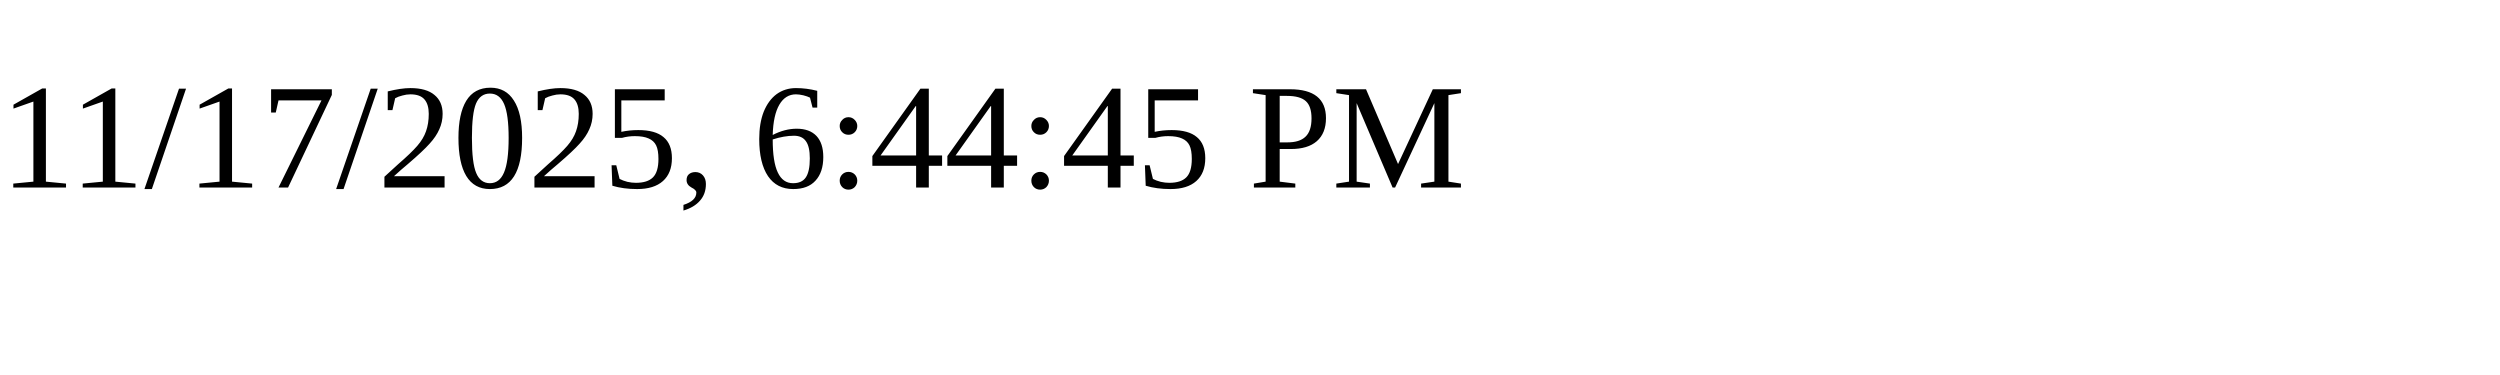
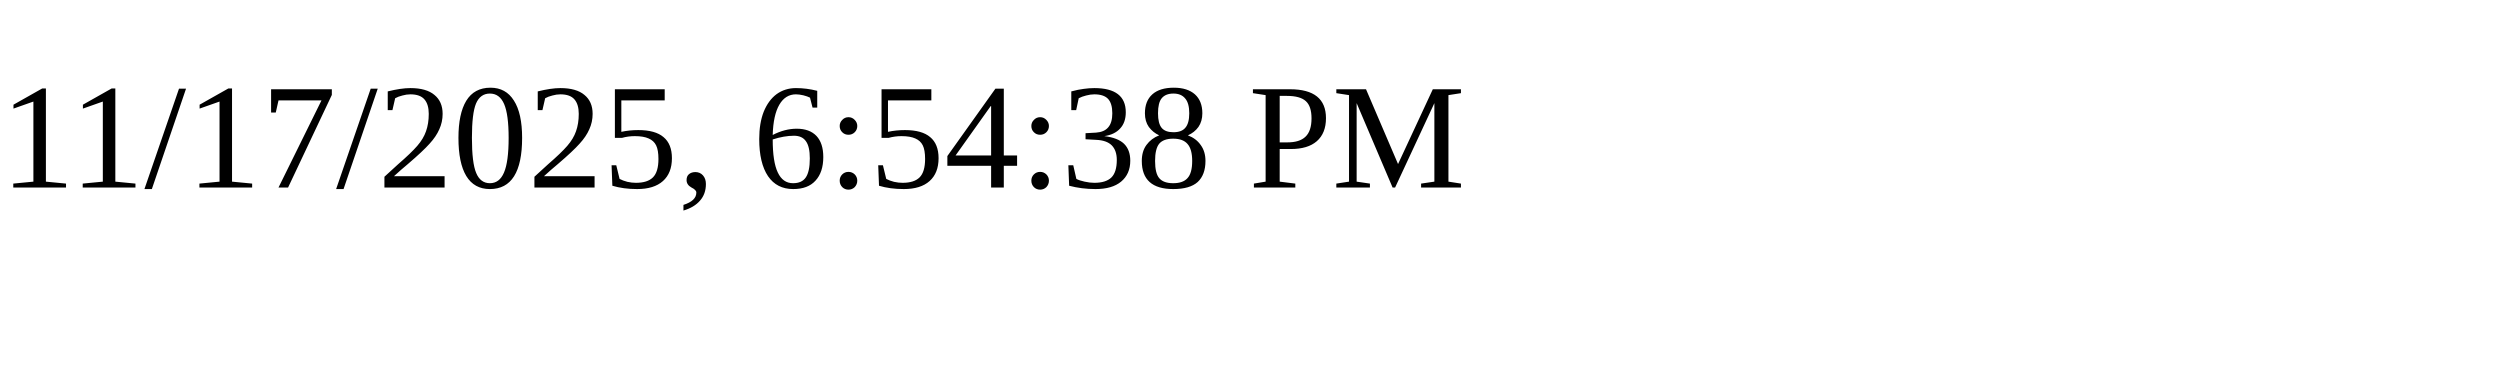
<svg xmlns="http://www.w3.org/2000/svg" height="30" width="200">
-   <text x="0" y="15">11/17/2025, 6:44:45 PM</text>
+   <text x="0" y="15">11/17/2025, 6:54:38 PM</text>
</svg>
